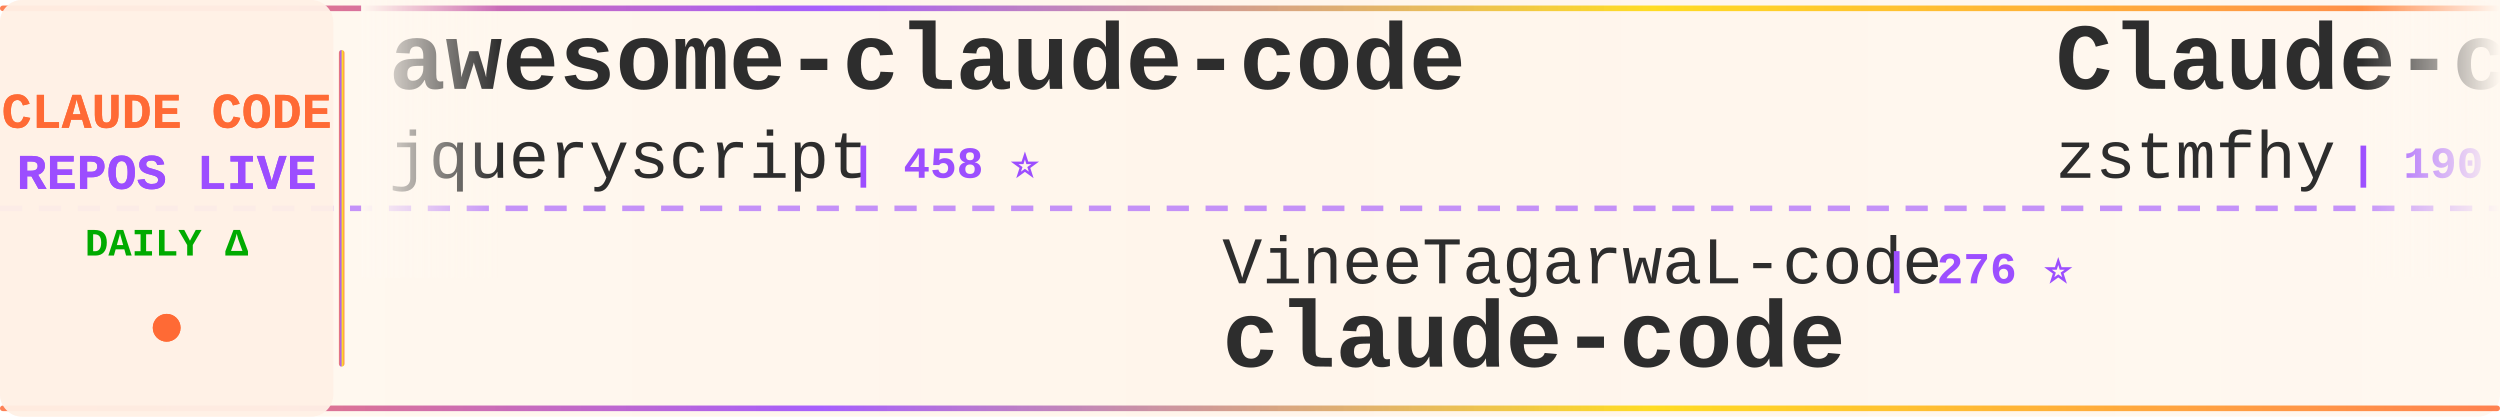
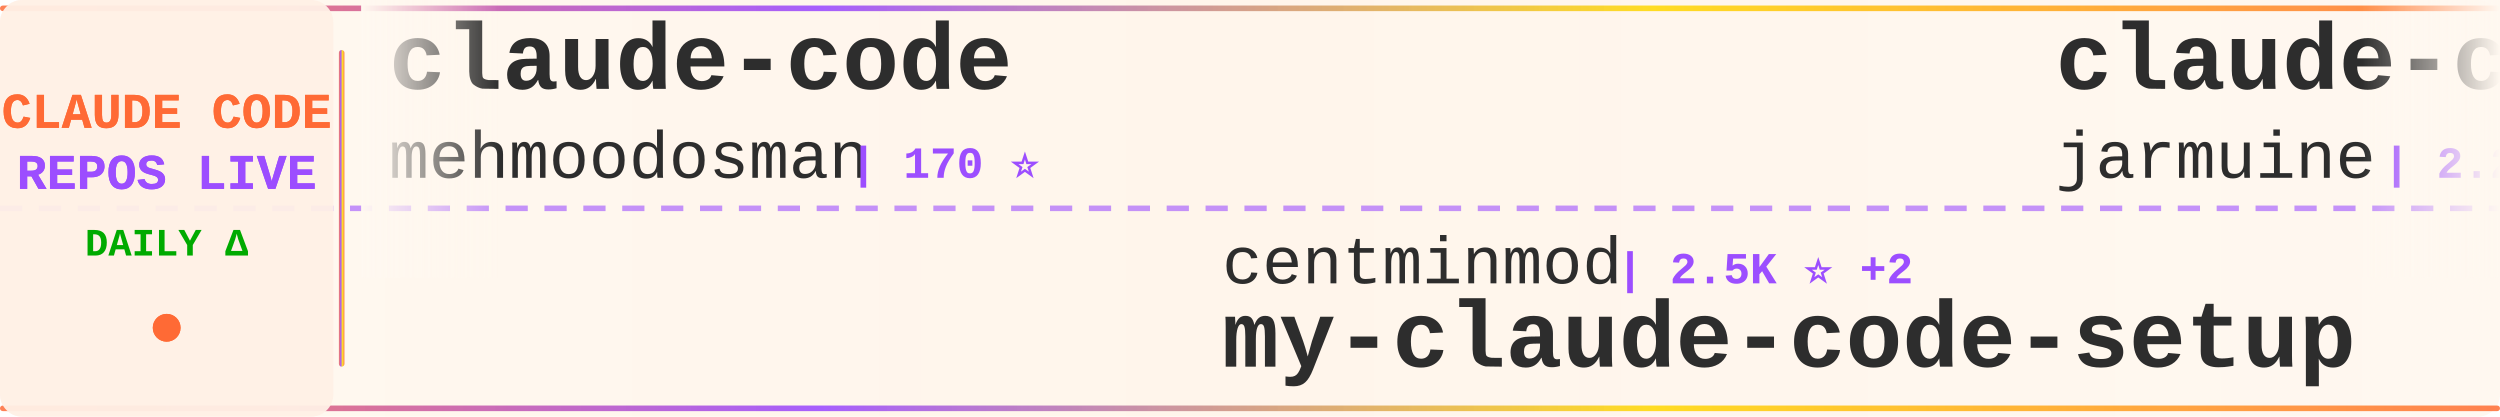
<svg xmlns="http://www.w3.org/2000/svg" width="900" height="150">
  <defs>
    <linearGradient id="tickerBg" x1="0%" y1="0%" x2="100%" y2="0%">
      <stop offset="0%" style="stop-color:#fff8f0;stop-opacity:0.98" />
      <stop offset="50%" style="stop-color:#fff5eb;stop-opacity:1" />
      <stop offset="100%" style="stop-color:#fff8f0;stop-opacity:0.98" />
    </linearGradient>
    <linearGradient id="borderGrad" x1="0%" y1="0%" x2="100%" y2="0%">
      <stop offset="0%" style="stop-color:#FF6B35;stop-opacity:0.85">
        <animate attributeName="stop-opacity" values="0.85;1;0.85" dur="2s" repeatCount="indefinite" />
      </stop>
      <stop offset="33%" style="stop-color:#9C4EFF;stop-opacity:0.9">
        <animate attributeName="stop-opacity" values="0.9;1;0.9" dur="2.2s" repeatCount="indefinite" />
      </stop>
      <stop offset="66%" style="stop-color:#FFD700;stop-opacity:0.85">
        <animate attributeName="stop-opacity" values="0.85;1;0.85" dur="1.8s" repeatCount="indefinite" />
      </stop>
      <stop offset="100%" style="stop-color:#FF6B35;stop-opacity:0.85">
        <animate attributeName="stop-opacity" values="0.85;1;0.85" dur="2s" repeatCount="indefinite" />
      </stop>
    </linearGradient>
    <filter id="textGlow">
      <feGaussianBlur stdDeviation="0.15" result="coloredBlur" />
      <feMerge>
        <feMergeNode in="coloredBlur" />
        <feMergeNode in="SourceGraphic" />
      </feMerge>
    </filter>
    <filter id="metricGlow">
      <feGaussianBlur stdDeviation="0.2" result="coloredBlur" />
      <feMerge>
        <feMergeNode in="coloredBlur" />
        <feMergeNode in="SourceGraphic" />
      </feMerge>
    </filter>
    <linearGradient id="leftFade" x1="0%" y1="0%" x2="100%" y2="0%">
      <stop offset="0%" style="stop-color:#fff8f0;stop-opacity:1" />
      <stop offset="100%" style="stop-color:#fff8f0;stop-opacity:0" />
    </linearGradient>
    <linearGradient id="rightFade" x1="0%" y1="0%" x2="100%" y2="0%">
      <stop offset="0%" style="stop-color:#fff8f0;stop-opacity:0" />
      <stop offset="100%" style="stop-color:#fff8f0;stop-opacity:1" />
    </linearGradient>
  </defs>
  <rect width="900" height="150" fill="url(#tickerBg)" rx="8" />
  <rect x="0" y="2" width="900" height="2" fill="url(#borderGrad)" rx="1" />
  <rect x="0" y="146" width="900" height="2" fill="url(#borderGrad)" rx="1" />
  <line x1="0" y1="75" x2="900" y2="75" stroke="#9C4EFF" stroke-width="2" stroke-dasharray="8 6" opacity="0.6" />
  <rect x="0" y="0" width="120" height="150" fill="#fff0e6" opacity="0.95" rx="8" />
  <text x="60" y="46" font-family="'Courier New', monospace" font-size="18" font-weight="bold" fill="#FF6B35" text-anchor="middle" filter="url(#textGlow)">
    CLAUDE CODE
  </text>
  <text x="60" y="68" font-family="'Courier New', monospace" font-size="18" font-weight="bold" fill="#9C4EFF" text-anchor="middle" filter="url(#textGlow)">
    REPOS LIVE
  </text>
  <text x="60" y="92" font-family="'Courier New', monospace" font-size="14" font-weight="bold" fill="#00aa00" text-anchor="middle">
    DAILY Δ
  </text>
  <circle cx="60" cy="118" r="5" fill="#FF6B35" filter="url(#metricGlow)">
    <animate attributeName="r" values="4;6;4" dur="1.5s" repeatCount="indefinite" />
    <animate attributeName="opacity" values="0.6;1;0.6" dur="1.5s" repeatCount="indefinite" />
  </circle>
  <rect x="122" y="18" width="2" height="114" fill="url(#borderGrad)" rx="1" />
  <clipPath id="tickerClip">
    <rect x="130" y="0" width="770" height="150" />
  </clipPath>
  <g clip-path="url(#tickerClip)">
    <g id="tickerItems">
      <animateTransform attributeName="transform" attributeType="XML" type="translate" from="0 0" to="-3000 0" dur="54s" repeatCount="indefinite" />
      <g transform="translate(0, 0)">
-         <text x="140" y="32" font-family="'Courier New', monospace" font-size="34" font-weight="bold" fill="#2d2d2d">awesome-claude-code</text>
-         <text x="140" y="64" font-family="'Courier New', monospace" font-size="24" font-weight="normal" fill="#2d2d2d" opacity="1.0">jqueryscript</text>
-         <text x="306" y="64" font-family="'Courier New', monospace" font-size="16" font-weight="bold" fill="#9C4EFF"> | 458 ⭐</text>
+         <text x="140" y="32" font-family="'Courier New', monospace" font-size="34" font-weight="bold" fill="#2d2d2d">claude-code</text>
+         <text x="140" y="64" font-family="'Courier New', monospace" font-size="24" font-weight="normal" fill="#2d2d2d" opacity="1.0">mehmoodosman</text>
+         <text x="306" y="64" font-family="'Courier New', monospace" font-size="16" font-weight="bold" fill="#9C4EFF"> | 170 ⭐</text>
      </g>
      <g transform="translate(300, 0)">
-         <text x="140" y="102" font-family="'Courier New', monospace" font-size="24" font-weight="normal" fill="#2d2d2d" opacity="1.0">VineeTagarwaL-code</text>
-         <text x="378" y="102" font-family="'Courier New', monospace" font-size="16" font-weight="bold" fill="#9C4EFF"> | 276 ⭐</text>
-         <text x="140" y="132" font-family="'Courier New', monospace" font-size="34" font-weight="bold" fill="#2d2d2d">claude-code</text>
+         <text x="140" y="102" font-family="'Courier New', monospace" font-size="24" font-weight="normal" fill="#2d2d2d" opacity="1.0">centminmod</text>
+         <text x="282" y="102" font-family="'Courier New', monospace" font-size="16" font-weight="bold" fill="#9C4EFF"> | 2.5K ⭐ +2</text>
+         <text x="140" y="132" font-family="'Courier New', monospace" font-size="34" font-weight="bold" fill="#2d2d2d">my-claude-code-setup</text>
      </g>
      <g transform="translate(600, 0)">
-         <text x="140" y="32" font-family="'Courier New', monospace" font-size="34" font-weight="bold" fill="#2d2d2d">Claude-code</text>
-         <text x="140" y="64" font-family="'Courier New', monospace" font-size="24" font-weight="normal" fill="#2d2d2d" opacity="1.0">zstmfhy</text>
-         <text x="246" y="64" font-family="'Courier New', monospace" font-size="16" font-weight="bold" fill="#9C4EFF"> | 190 ⭐</text>
-       </g>
-       <g transform="translate(900, 0)">
-         <text x="140" y="102" font-family="'Courier New', monospace" font-size="24" font-weight="normal" fill="#2d2d2d" opacity="1.0">multica-ai</text>
-         <text x="282" y="102" font-family="'Courier New', monospace" font-size="16" font-weight="bold" fill="#9C4EFF"> | 189.2K ⭐ +524</text>
-         <text x="140" y="132" font-family="'Courier New', monospace" font-size="34" font-weight="bold" fill="#2d2d2d">andrej-karpathy-skills</text>
-       </g>
-       <g transform="translate(1200, 0)">
-         <text x="140" y="32" font-family="'Courier New', monospace" font-size="34" font-weight="bold" fill="#2d2d2d">collection-claude-code-s...</text>
-         <text x="140" y="64" font-family="'Courier New', monospace" font-size="24" font-weight="normal" fill="#2d2d2d" opacity="1.0">chauncygu</text>
-         <text x="270" y="64" font-family="'Courier New', monospace" font-size="16" font-weight="bold" fill="#9C4EFF"> | 2.7K ⭐ +3</text>
-       </g>
-       <g transform="translate(1500, 0)">
-         <text x="140" y="102" font-family="'Courier New', monospace" font-size="24" font-weight="normal" fill="#2d2d2d" opacity="1.0">777genius</text>
-         <text x="270" y="102" font-family="'Courier New', monospace" font-size="16" font-weight="bold" fill="#9C4EFF"> | 919 ⭐ +1</text>
-         <text x="140" y="132" font-family="'Courier New', monospace" font-size="34" font-weight="bold" fill="#2d2d2d">claude-code-source-code</text>
-       </g>
-       <g transform="translate(1800, 0)">
-         <text x="140" y="32" font-family="'Courier New', monospace" font-size="34" font-weight="bold" fill="#2d2d2d">claude-code</text>
-         <text x="140" y="64" font-family="'Courier New', monospace" font-size="24" font-weight="normal" fill="#2d2d2d" opacity="1.0">anthropics</text>
-         <text x="282" y="64" font-family="'Courier New', monospace" font-size="16" font-weight="bold" fill="#9C4EFF"> | 136.8K ⭐ +198</text>
-       </g>
-       <g transform="translate(2100, 0)">
-         <text x="140" y="102" font-family="'Courier New', monospace" font-size="24" font-weight="normal" fill="#2d2d2d" opacity="1.0">pengchengneo</text>
-         <text x="306" y="102" font-family="'Courier New', monospace" font-size="16" font-weight="bold" fill="#9C4EFF"> | 1.6K ⭐ +3</text>
-         <text x="140" y="132" font-family="'Courier New', monospace" font-size="34" font-weight="bold" fill="#2d2d2d">Claude-Code</text>
-       </g>
-       <g transform="translate(2400, 0)">
        <text x="140" y="32" font-family="'Courier New', monospace" font-size="34" font-weight="bold" fill="#2d2d2d">claude-code</text>
        <text x="140" y="64" font-family="'Courier New', monospace" font-size="24" font-weight="normal" fill="#2d2d2d" opacity="1.0">jarmuine</text>
        <text x="258" y="64" font-family="'Courier New', monospace" font-size="16" font-weight="bold" fill="#9C4EFF"> | 2.2K ⭐</text>
      </g>
-       <g transform="translate(2700, 0)">
+       <g transform="translate(900, 0)">
+         <text x="140" y="102" font-family="'Courier New', monospace" font-size="24" font-weight="normal" fill="#2d2d2d" opacity="1.0">darcyegb</text>
+         <text x="258" y="102" font-family="'Courier New', monospace" font-size="16" font-weight="bold" fill="#9C4EFF"> | 744 ⭐</text>
+         <text x="140" y="132" font-family="'Courier New', monospace" font-size="34" font-weight="bold" fill="#2d2d2d">ClaudeCodeAgents</text>
+       </g>
+       <g transform="translate(1200, 0)">
+         <text x="140" y="32" font-family="'Courier New', monospace" font-size="34" font-weight="bold" fill="#2d2d2d">claude-code-plugins-plus...</text>
+         <text x="140" y="64" font-family="'Courier New', monospace" font-size="24" font-weight="normal" fill="#2d2d2d" opacity="1.0">jeremylongshore</text>
+         <text x="342" y="64" font-family="'Courier New', monospace" font-size="16" font-weight="bold" fill="#9C4EFF"> | 2.5K ⭐ +3</text>
+       </g>
+       <g transform="translate(1500, 0)">
        <text x="140" y="102" font-family="'Courier New', monospace" font-size="24" font-weight="normal" fill="#2d2d2d" opacity="1.0">Maciek-roboblog</text>
-         <text x="342" y="102" font-family="'Courier New', monospace" font-size="16" font-weight="bold" fill="#9C4EFF"> | 8.4K ⭐ +15</text>
+         <text x="342" y="102" font-family="'Courier New', monospace" font-size="16" font-weight="bold" fill="#9C4EFF"> | 8.4K ⭐ +17</text>
        <text x="140" y="132" font-family="'Courier New', monospace" font-size="34" font-weight="bold" fill="#2d2d2d">Claude-Code-Usage-Monito...</text>
      </g>
+       <g transform="translate(1800, 0)">
+         <text x="140" y="32" font-family="'Courier New', monospace" font-size="34" font-weight="bold" fill="#2d2d2d">claude-code-best-practic...</text>
+         <text x="140" y="64" font-family="'Courier New', monospace" font-size="24" font-weight="normal" fill="#2d2d2d" opacity="1.0">shanraisshan</text>
+         <text x="306" y="64" font-family="'Courier New', monospace" font-size="16" font-weight="bold" fill="#9C4EFF"> | 62.3K ⭐ +117</text>
+       </g>
+       <g transform="translate(2100, 0)">
+         <text x="140" y="102" font-family="'Courier New', monospace" font-size="24" font-weight="normal" fill="#2d2d2d" opacity="1.0">shareAI-lab</text>
+         <text x="294" y="102" font-family="'Courier New', monospace" font-size="16" font-weight="bold" fill="#9C4EFF"> | 70.3K ⭐ +153</text>
+         <text x="140" y="132" font-family="'Courier New', monospace" font-size="34" font-weight="bold" fill="#2d2d2d">learn-claude-code</text>
+       </g>
+       <g transform="translate(2400, 0)">
+         <text x="140" y="32" font-family="'Courier New', monospace" font-size="34" font-weight="bold" fill="#2d2d2d">claude-code</text>
+         <text x="140" y="64" font-family="'Courier New', monospace" font-size="24" font-weight="normal" fill="#2d2d2d" opacity="1.0">T-Lab-CUHKSZ</text>
+         <text x="306" y="64" font-family="'Courier New', monospace" font-size="16" font-weight="bold" fill="#9C4EFF"> | 323 ⭐ +1</text>
+       </g>
+       <g transform="translate(2700, 0)">
+         <text x="140" y="102" font-family="'Courier New', monospace" font-size="24" font-weight="normal" fill="#2d2d2d" opacity="1.0">ykdojo</text>
+         <text x="234" y="102" font-family="'Courier New', monospace" font-size="16" font-weight="bold" fill="#9C4EFF"> | 9.1K ⭐ +34</text>
+         <text x="140" y="132" font-family="'Courier New', monospace" font-size="34" font-weight="bold" fill="#2d2d2d">claude-code-tips</text>
+       </g>
      <g transform="translate(3000, 0)">
-         <text x="140" y="32" font-family="'Courier New', monospace" font-size="34" font-weight="bold" fill="#2d2d2d">awesome-claude-code</text>
-         <text x="140" y="64" font-family="'Courier New', monospace" font-size="24" font-weight="normal" fill="#2d2d2d" opacity="1.0">jqueryscript</text>
-         <text x="306" y="64" font-family="'Courier New', monospace" font-size="16" font-weight="bold" fill="#9C4EFF"> | 458 ⭐</text>
+         <text x="140" y="32" font-family="'Courier New', monospace" font-size="34" font-weight="bold" fill="#2d2d2d">claude-code</text>
+         <text x="140" y="64" font-family="'Courier New', monospace" font-size="24" font-weight="normal" fill="#2d2d2d" opacity="1.0">mehmoodosman</text>
+         <text x="306" y="64" font-family="'Courier New', monospace" font-size="16" font-weight="bold" fill="#9C4EFF"> | 170 ⭐</text>
      </g>
      <g transform="translate(3300, 0)">
-         <text x="140" y="102" font-family="'Courier New', monospace" font-size="24" font-weight="normal" fill="#2d2d2d" opacity="1.0">VineeTagarwaL-code</text>
-         <text x="378" y="102" font-family="'Courier New', monospace" font-size="16" font-weight="bold" fill="#9C4EFF"> | 276 ⭐</text>
-         <text x="140" y="132" font-family="'Courier New', monospace" font-size="34" font-weight="bold" fill="#2d2d2d">claude-code</text>
+         <text x="140" y="102" font-family="'Courier New', monospace" font-size="24" font-weight="normal" fill="#2d2d2d" opacity="1.0">centminmod</text>
+         <text x="282" y="102" font-family="'Courier New', monospace" font-size="16" font-weight="bold" fill="#9C4EFF"> | 2.5K ⭐ +2</text>
+         <text x="140" y="132" font-family="'Courier New', monospace" font-size="34" font-weight="bold" fill="#2d2d2d">my-claude-code-setup</text>
      </g>
      <g transform="translate(3600, 0)">
-         <text x="140" y="32" font-family="'Courier New', monospace" font-size="34" font-weight="bold" fill="#2d2d2d">Claude-code</text>
-         <text x="140" y="64" font-family="'Courier New', monospace" font-size="24" font-weight="normal" fill="#2d2d2d" opacity="1.0">zstmfhy</text>
-         <text x="246" y="64" font-family="'Courier New', monospace" font-size="16" font-weight="bold" fill="#9C4EFF"> | 190 ⭐</text>
+         <text x="140" y="32" font-family="'Courier New', monospace" font-size="34" font-weight="bold" fill="#2d2d2d">claude-code</text>
+         <text x="140" y="64" font-family="'Courier New', monospace" font-size="24" font-weight="normal" fill="#2d2d2d" opacity="1.0">jarmuine</text>
+         <text x="258" y="64" font-family="'Courier New', monospace" font-size="16" font-weight="bold" fill="#9C4EFF"> | 2.2K ⭐</text>
      </g>
      <g transform="translate(3900, 0)">
-         <text x="140" y="102" font-family="'Courier New', monospace" font-size="24" font-weight="normal" fill="#2d2d2d" opacity="1.0">multica-ai</text>
-         <text x="282" y="102" font-family="'Courier New', monospace" font-size="16" font-weight="bold" fill="#9C4EFF"> | 189.2K ⭐ +524</text>
-         <text x="140" y="132" font-family="'Courier New', monospace" font-size="34" font-weight="bold" fill="#2d2d2d">andrej-karpathy-skills</text>
+         <text x="140" y="102" font-family="'Courier New', monospace" font-size="24" font-weight="normal" fill="#2d2d2d" opacity="1.0">darcyegb</text>
+         <text x="258" y="102" font-family="'Courier New', monospace" font-size="16" font-weight="bold" fill="#9C4EFF"> | 744 ⭐</text>
+         <text x="140" y="132" font-family="'Courier New', monospace" font-size="34" font-weight="bold" fill="#2d2d2d">ClaudeCodeAgents</text>
      </g>
    </g>
  </g>
  <rect x="130" y="0" width="50" height="100" fill="url(#leftFade)" />
  <rect x="850" y="0" width="50" height="100" fill="url(#rightFade)" />
</svg>
